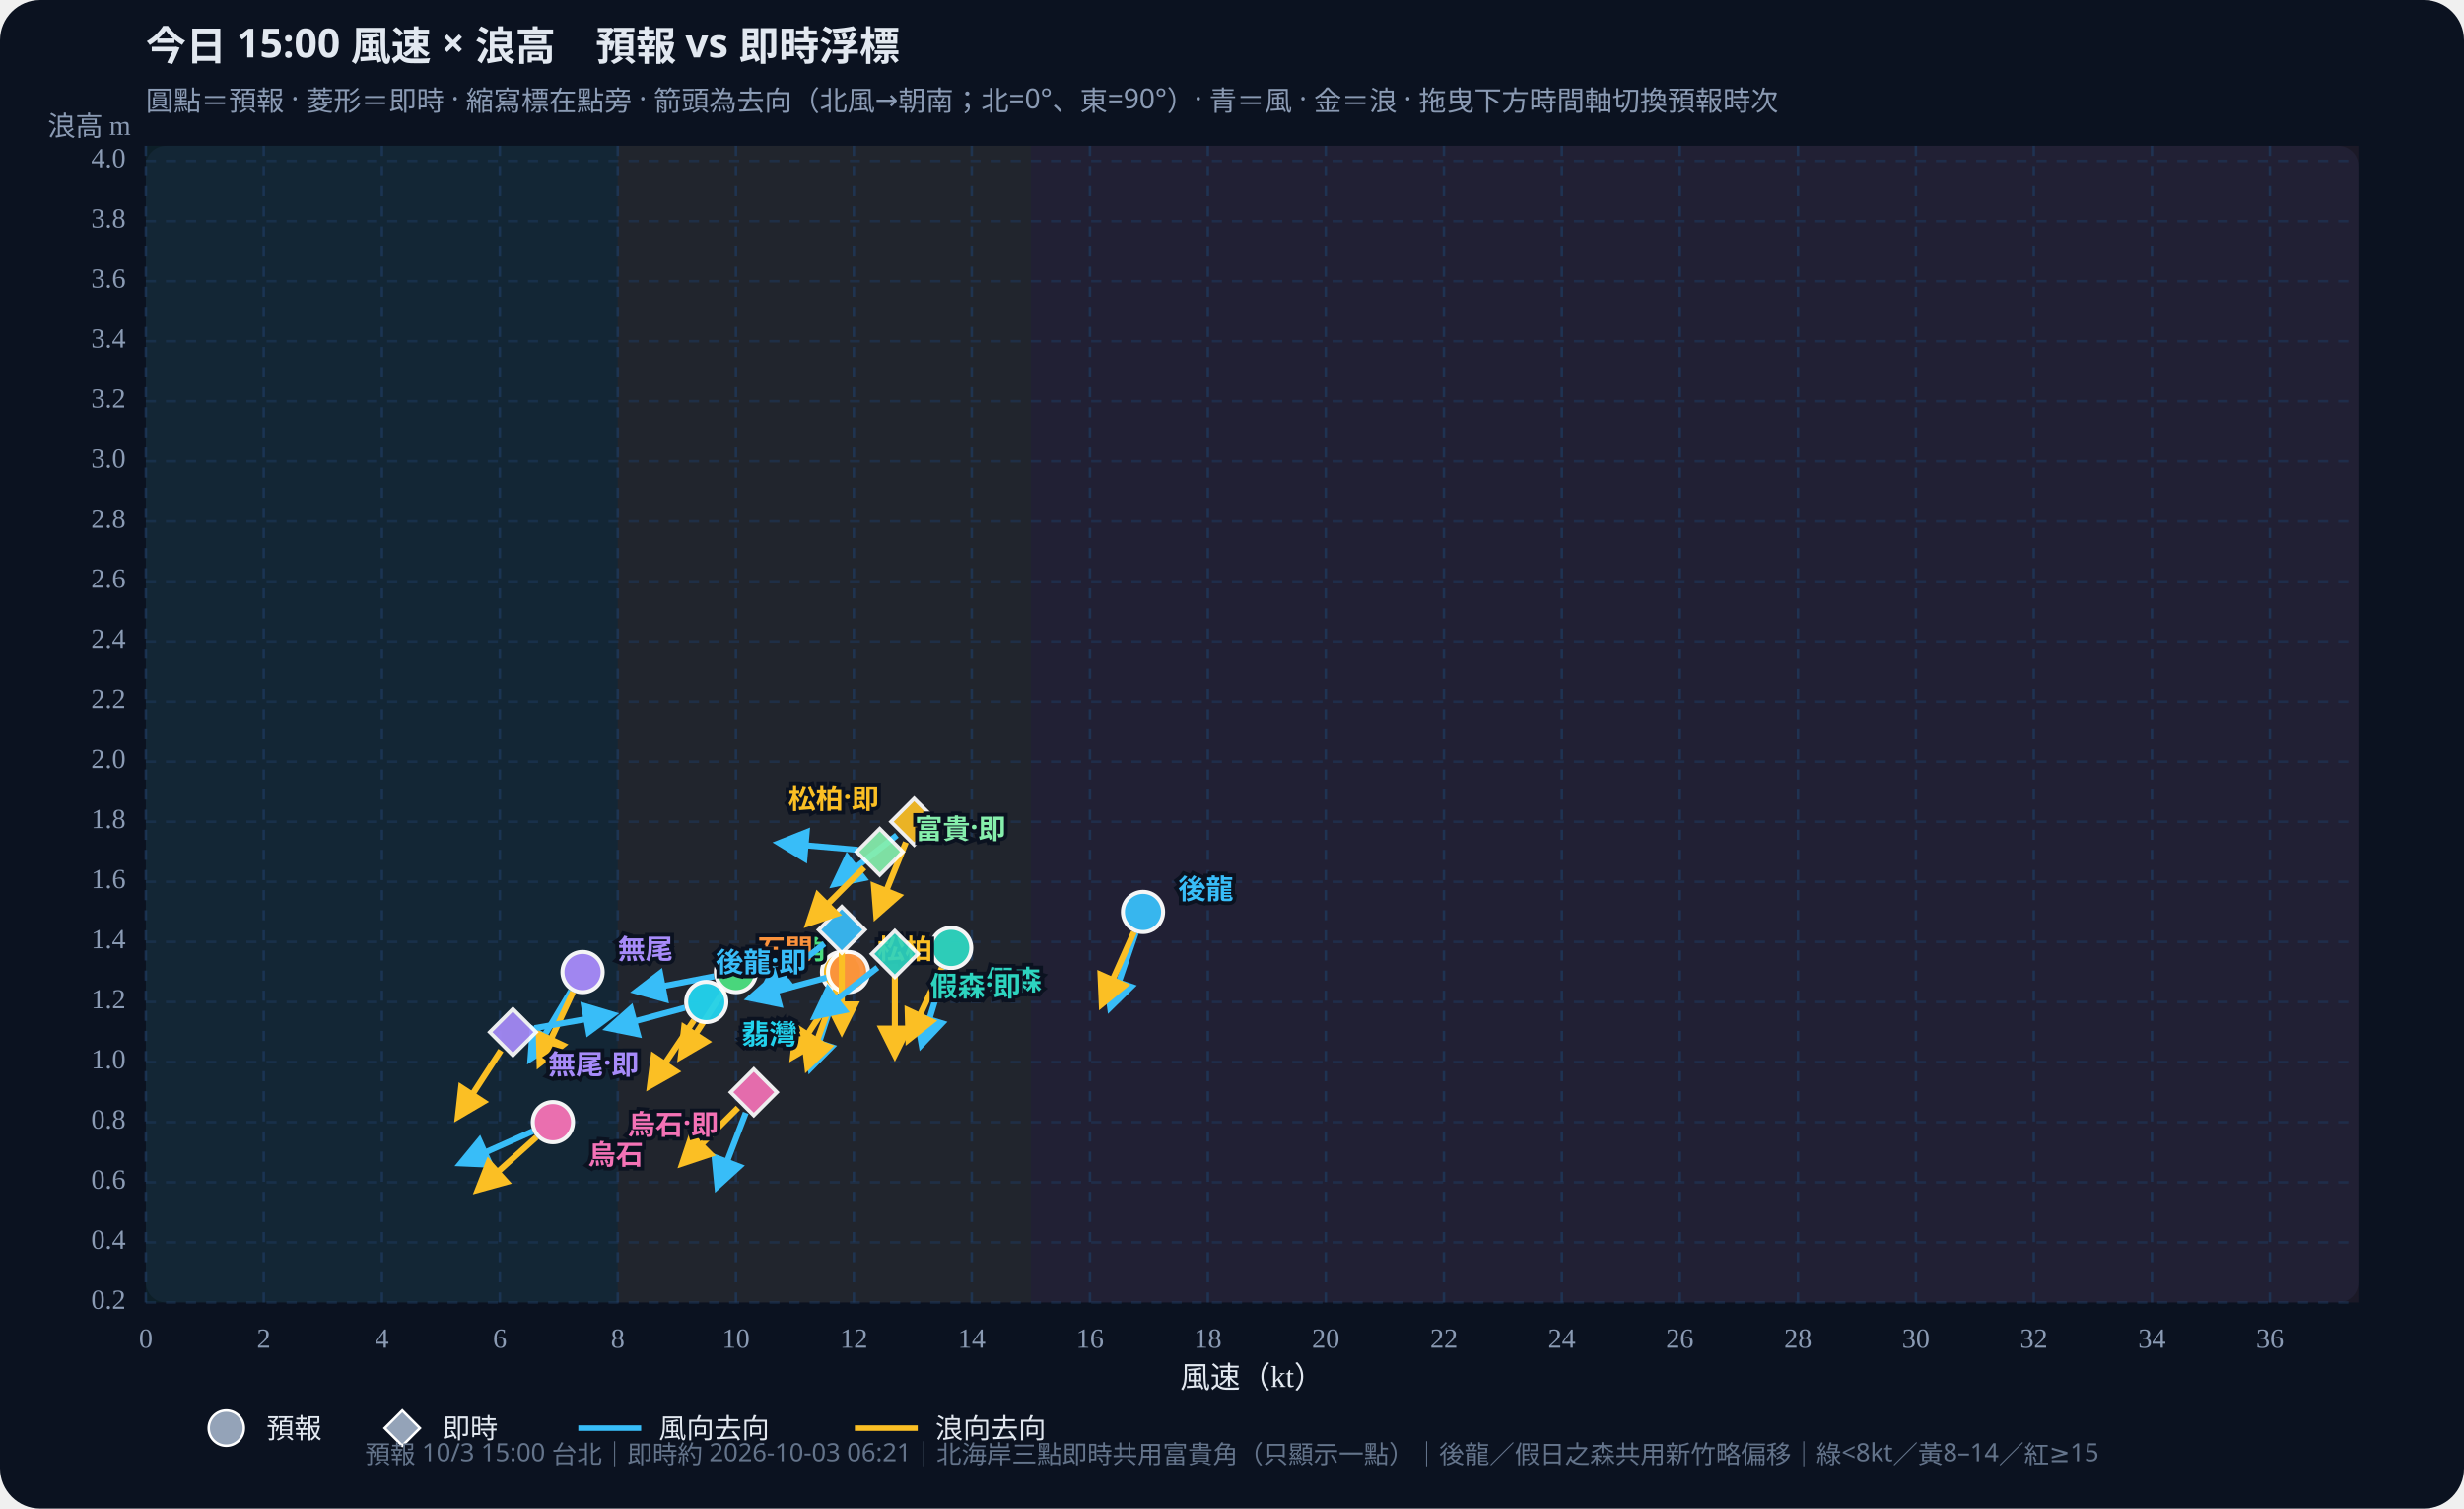
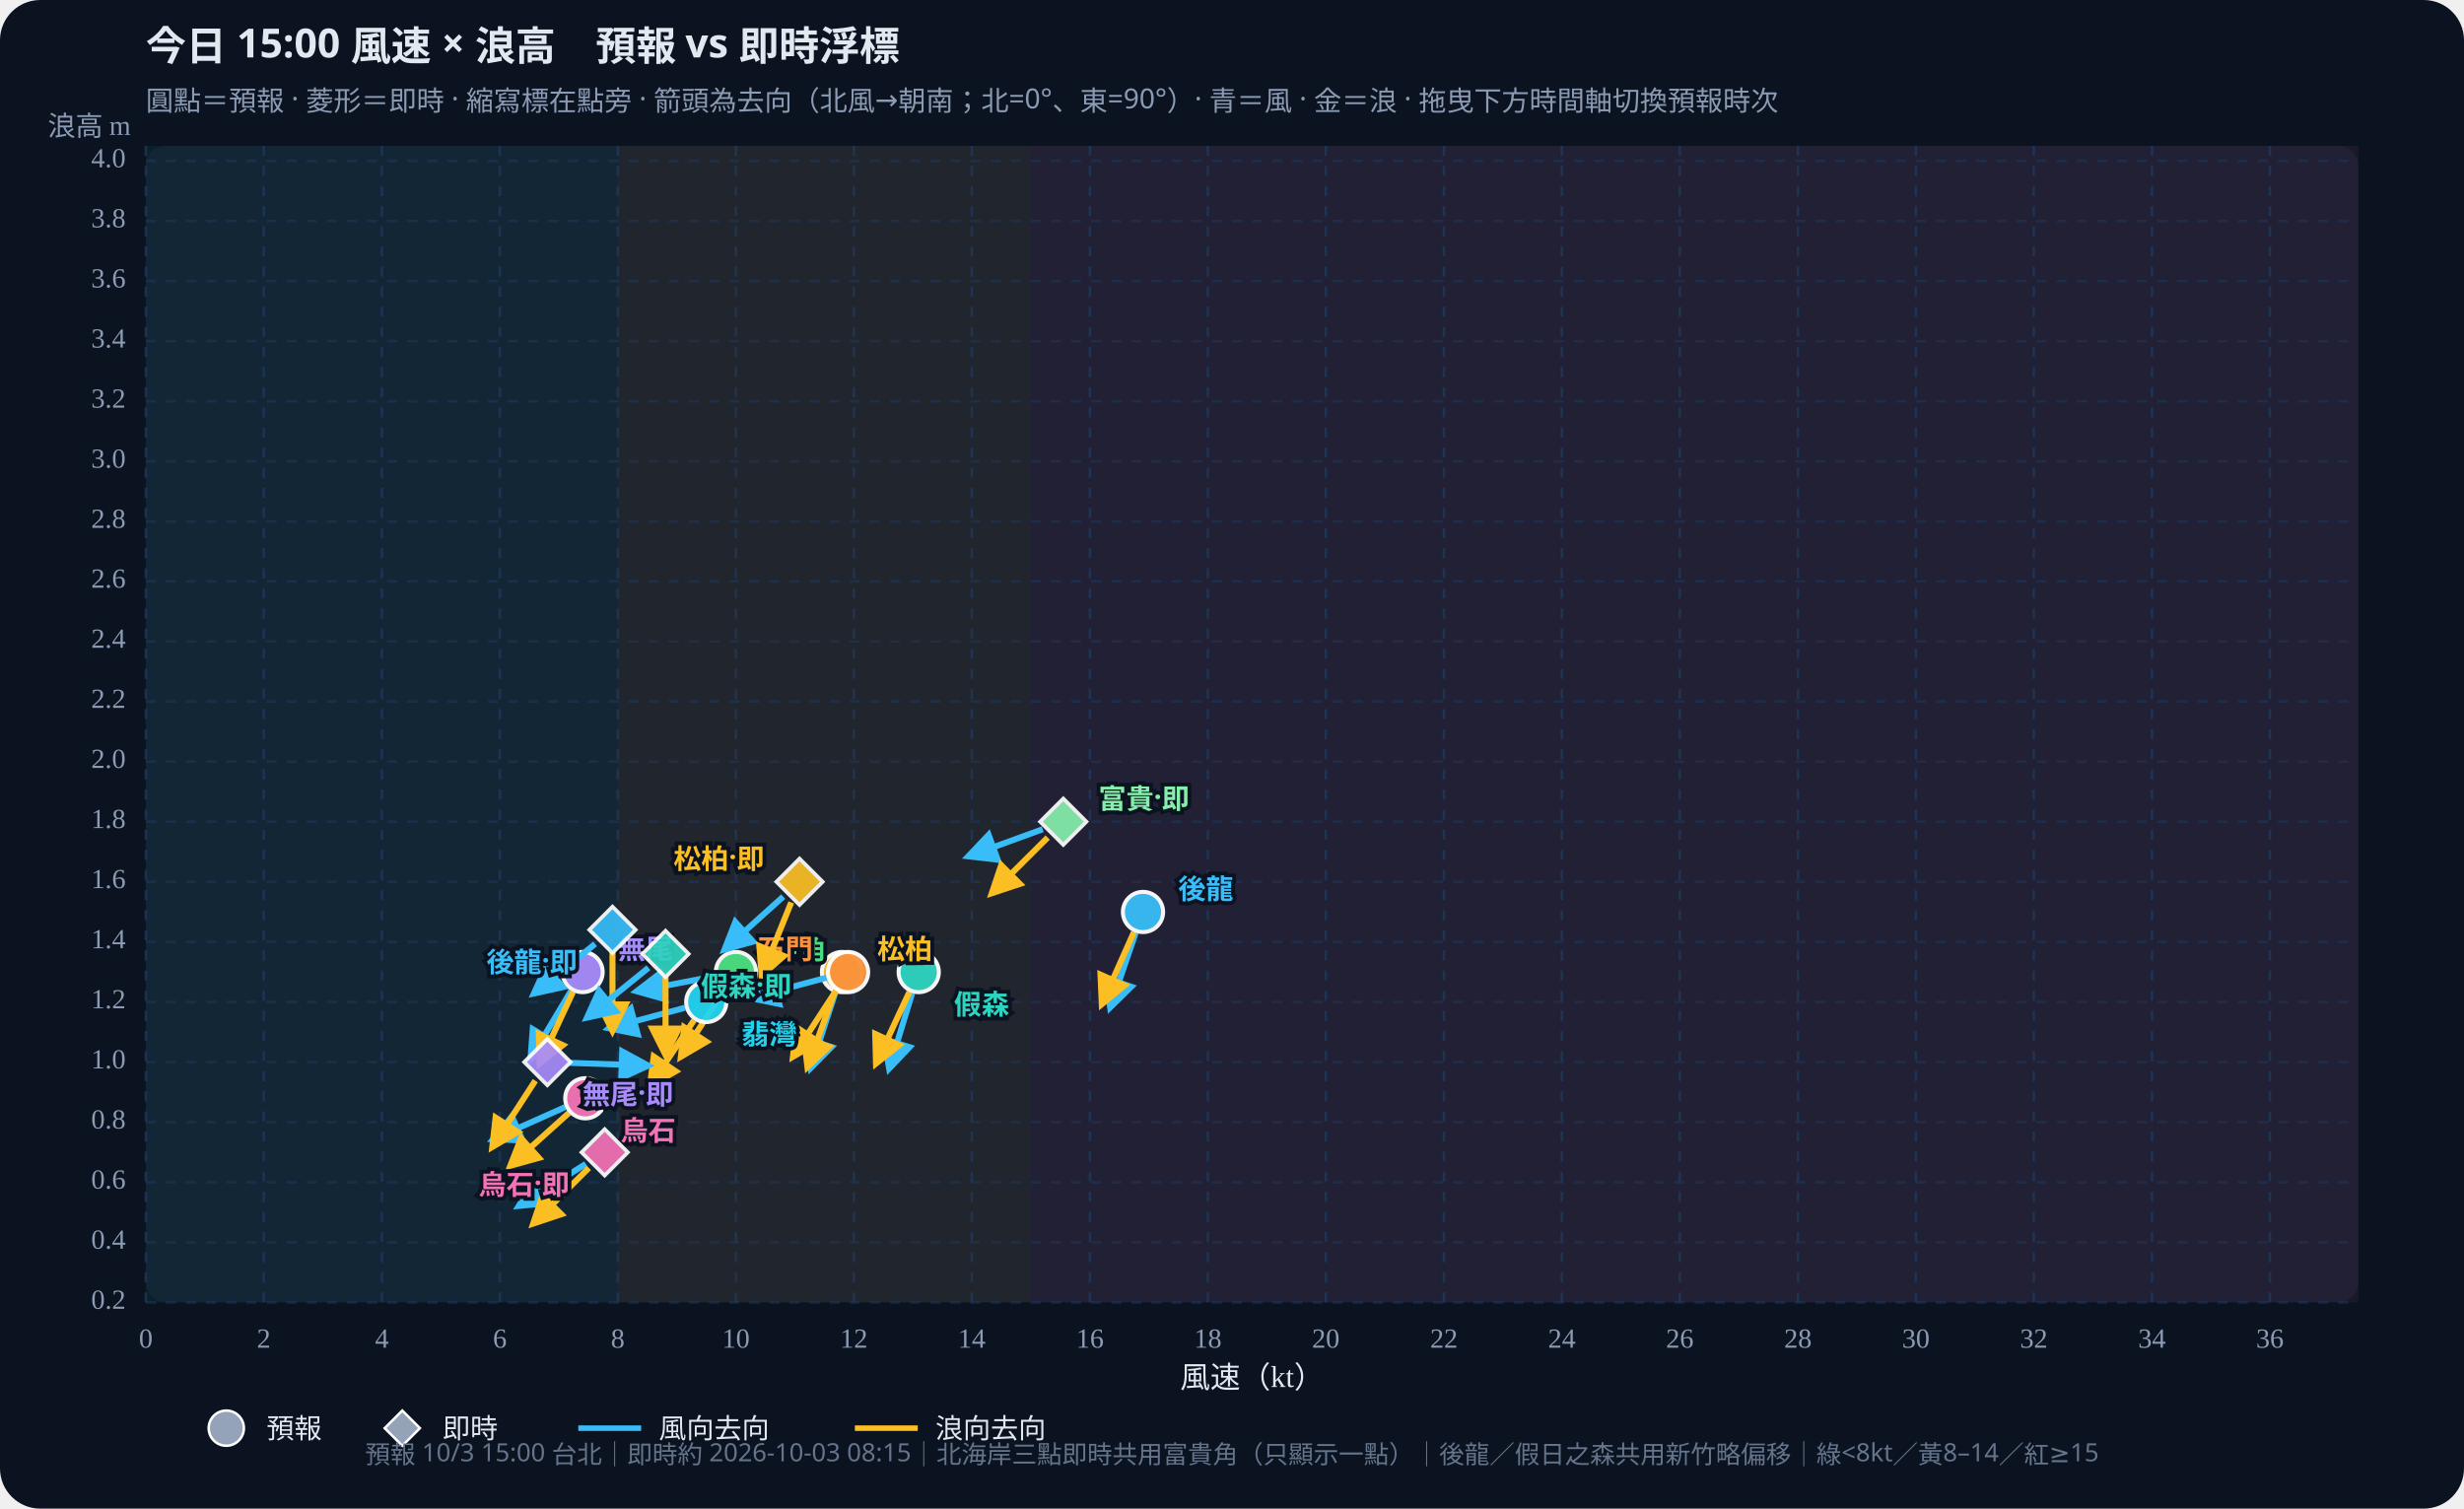
<svg xmlns="http://www.w3.org/2000/svg" id="wws-svg" viewBox="0 0 980 600" role="img" aria-label="風速與浪高散佈圖，可拖曳時間軸切換預報時次" style="width:100%;height:auto;display:block">
  <rect width="980" height="600" fill="#0b1220" rx="16" />
  <rect x="58" y="58" width="880" height="460" fill="#111a2e" rx="8" />
  <rect x="58.0" y="58" width="187.7" height="460" fill="#34d399" opacity="0.07" />
  <rect x="245.7" y="58" width="164.3" height="460" fill="#fbbf24" opacity="0.07" />
  <rect x="410.0" y="58" width="528.0" height="460" fill="#fb7185" opacity="0.07" />
  <defs>
    <marker id="arrow-38bdf8" viewBox="0 0 10 10" refX="8" refY="5" markerWidth="6" markerHeight="6" orient="auto-start-reverse">
      <path d="M0,0 L10,5 L0,10 z" fill="#38bdf8" />
    </marker>
    <marker id="arrow-fbbf24" viewBox="0 0 10 10" refX="8" refY="5" markerWidth="6" markerHeight="6" orient="auto-start-reverse">
      <path d="M0,0 L10,5 L0,10 z" fill="#fbbf24" />
    </marker>
  </defs>
  <text id="wws-title" x="58" y="24" fill="#e2e8f0" font-size="16" font-weight="700" font-family="Noto Sans TC,system-ui,sans-serif">今日 15:00 風速 × 浪高　預報 vs 即時浮標</text>
  <text x="58" y="44" fill="#8b9bb4" font-size="11" font-family="Noto Sans TC,system-ui,sans-serif">圓點＝預報 · 菱形＝即時 · 縮寫標在點旁 · 箭頭為去向（北風→朝南；北=0°、東=90°）· 青＝風 · 金＝浪 · 拖曳下方時間軸切換預報時次</text>
  <line x1="58.0" y1="58" x2="58.0" y2="518" stroke="#1e3a5f" stroke-dasharray="4 4" opacity="0.7" />
  <text x="58.0" y="536" text-anchor="middle" fill="#8b9bb4" font-size="11">0</text>
  <line x1="104.9" y1="58" x2="104.9" y2="518" stroke="#1e3a5f" stroke-dasharray="4 4" opacity="0.7" />
  <text x="104.9" y="536" text-anchor="middle" fill="#8b9bb4" font-size="11">2</text>
  <line x1="151.9" y1="58" x2="151.9" y2="518" stroke="#1e3a5f" stroke-dasharray="4 4" opacity="0.7" />
  <text x="151.9" y="536" text-anchor="middle" fill="#8b9bb4" font-size="11">4</text>
  <line x1="198.8" y1="58" x2="198.8" y2="518" stroke="#1e3a5f" stroke-dasharray="4 4" opacity="0.7" />
  <text x="198.8" y="536" text-anchor="middle" fill="#8b9bb4" font-size="11">6</text>
  <line x1="245.7" y1="58" x2="245.7" y2="518" stroke="#1e3a5f" stroke-dasharray="4 4" opacity="0.7" />
  <text x="245.7" y="536" text-anchor="middle" fill="#8b9bb4" font-size="11">8</text>
  <line x1="292.7" y1="58" x2="292.7" y2="518" stroke="#1e3a5f" stroke-dasharray="4 4" opacity="0.7" />
  <text x="292.7" y="536" text-anchor="middle" fill="#8b9bb4" font-size="11">10</text>
  <line x1="339.6" y1="58" x2="339.6" y2="518" stroke="#1e3a5f" stroke-dasharray="4 4" opacity="0.7" />
  <text x="339.6" y="536" text-anchor="middle" fill="#8b9bb4" font-size="11">12</text>
  <line x1="386.5" y1="58" x2="386.5" y2="518" stroke="#1e3a5f" stroke-dasharray="4 4" opacity="0.7" />
  <text x="386.5" y="536" text-anchor="middle" fill="#8b9bb4" font-size="11">14</text>
  <line x1="433.5" y1="58" x2="433.5" y2="518" stroke="#1e3a5f" stroke-dasharray="4 4" opacity="0.7" />
  <text x="433.5" y="536" text-anchor="middle" fill="#8b9bb4" font-size="11">16</text>
  <line x1="480.4" y1="58" x2="480.4" y2="518" stroke="#1e3a5f" stroke-dasharray="4 4" opacity="0.7" />
  <text x="480.4" y="536" text-anchor="middle" fill="#8b9bb4" font-size="11">18</text>
  <line x1="527.3" y1="58" x2="527.3" y2="518" stroke="#1e3a5f" stroke-dasharray="4 4" opacity="0.7" />
  <text x="527.3" y="536" text-anchor="middle" fill="#8b9bb4" font-size="11">20</text>
  <line x1="574.3" y1="58" x2="574.3" y2="518" stroke="#1e3a5f" stroke-dasharray="4 4" opacity="0.7" />
  <text x="574.3" y="536" text-anchor="middle" fill="#8b9bb4" font-size="11">22</text>
  <line x1="621.2" y1="58" x2="621.2" y2="518" stroke="#1e3a5f" stroke-dasharray="4 4" opacity="0.7" />
  <text x="621.2" y="536" text-anchor="middle" fill="#8b9bb4" font-size="11">24</text>
  <line x1="668.1" y1="58" x2="668.1" y2="518" stroke="#1e3a5f" stroke-dasharray="4 4" opacity="0.7" />
  <text x="668.1" y="536" text-anchor="middle" fill="#8b9bb4" font-size="11">26</text>
  <line x1="715.1" y1="58" x2="715.1" y2="518" stroke="#1e3a5f" stroke-dasharray="4 4" opacity="0.7" />
  <text x="715.1" y="536" text-anchor="middle" fill="#8b9bb4" font-size="11">28</text>
  <line x1="762.0" y1="58" x2="762.0" y2="518" stroke="#1e3a5f" stroke-dasharray="4 4" opacity="0.7" />
  <text x="762.0" y="536" text-anchor="middle" fill="#8b9bb4" font-size="11">30</text>
  <line x1="808.9" y1="58" x2="808.9" y2="518" stroke="#1e3a5f" stroke-dasharray="4 4" opacity="0.7" />
  <text x="808.9" y="536" text-anchor="middle" fill="#8b9bb4" font-size="11">32</text>
  <line x1="855.9" y1="58" x2="855.9" y2="518" stroke="#1e3a5f" stroke-dasharray="4 4" opacity="0.7" />
  <text x="855.9" y="536" text-anchor="middle" fill="#8b9bb4" font-size="11">34</text>
  <line x1="902.8" y1="58" x2="902.8" y2="518" stroke="#1e3a5f" stroke-dasharray="4 4" opacity="0.7" />
  <text x="902.8" y="536" text-anchor="middle" fill="#8b9bb4" font-size="11">36</text>
  <line x1="58" y1="518.0" x2="938" y2="518.0" stroke="#1e3a5f" stroke-dasharray="4 4" opacity="0.5" />
  <text x="50" y="518.0" text-anchor="end" dominant-baseline="middle" fill="#8b9bb4" font-size="11">0.2</text>
  <line x1="58" y1="494.1" x2="938" y2="494.1" stroke="#1e3a5f" stroke-dasharray="4 4" opacity="0.5" />
  <text x="50" y="494.1" text-anchor="end" dominant-baseline="middle" fill="#8b9bb4" font-size="11">0.4</text>
  <line x1="58" y1="470.2" x2="938" y2="470.2" stroke="#1e3a5f" stroke-dasharray="4 4" opacity="0.5" />
  <text x="50" y="470.2" text-anchor="end" dominant-baseline="middle" fill="#8b9bb4" font-size="11">0.6</text>
  <line x1="58" y1="446.3" x2="938" y2="446.3" stroke="#1e3a5f" stroke-dasharray="4 4" opacity="0.5" />
  <text x="50" y="446.3" text-anchor="end" dominant-baseline="middle" fill="#8b9bb4" font-size="11">0.8</text>
  <line x1="58" y1="422.4" x2="938" y2="422.4" stroke="#1e3a5f" stroke-dasharray="4 4" opacity="0.5" />
  <text x="50" y="422.4" text-anchor="end" dominant-baseline="middle" fill="#8b9bb4" font-size="11">1.0</text>
  <line x1="58" y1="398.5" x2="938" y2="398.5" stroke="#1e3a5f" stroke-dasharray="4 4" opacity="0.5" />
  <text x="50" y="398.5" text-anchor="end" dominant-baseline="middle" fill="#8b9bb4" font-size="11">1.2</text>
  <line x1="58" y1="374.6" x2="938" y2="374.6" stroke="#1e3a5f" stroke-dasharray="4 4" opacity="0.5" />
  <text x="50" y="374.6" text-anchor="end" dominant-baseline="middle" fill="#8b9bb4" font-size="11">1.4</text>
  <line x1="58" y1="350.7" x2="938" y2="350.7" stroke="#1e3a5f" stroke-dasharray="4 4" opacity="0.5" />
  <text x="50" y="350.7" text-anchor="end" dominant-baseline="middle" fill="#8b9bb4" font-size="11">1.6</text>
  <line x1="58" y1="326.8" x2="938" y2="326.8" stroke="#1e3a5f" stroke-dasharray="4 4" opacity="0.5" />
  <text x="50" y="326.8" text-anchor="end" dominant-baseline="middle" fill="#8b9bb4" font-size="11">1.8</text>
  <line x1="58" y1="302.9" x2="938" y2="302.9" stroke="#1e3a5f" stroke-dasharray="4 4" opacity="0.5" />
  <text x="50" y="302.9" text-anchor="end" dominant-baseline="middle" fill="#8b9bb4" font-size="11">2.0</text>
  <line x1="58" y1="279.0" x2="938" y2="279.0" stroke="#1e3a5f" stroke-dasharray="4 4" opacity="0.5" />
  <text x="50" y="279.0" text-anchor="end" dominant-baseline="middle" fill="#8b9bb4" font-size="11">2.2</text>
  <line x1="58" y1="255.1" x2="938" y2="255.1" stroke="#1e3a5f" stroke-dasharray="4 4" opacity="0.5" />
  <text x="50" y="255.1" text-anchor="end" dominant-baseline="middle" fill="#8b9bb4" font-size="11">2.4</text>
  <line x1="58" y1="231.2" x2="938" y2="231.2" stroke="#1e3a5f" stroke-dasharray="4 4" opacity="0.5" />
  <text x="50" y="231.2" text-anchor="end" dominant-baseline="middle" fill="#8b9bb4" font-size="11">2.6</text>
  <line x1="58" y1="207.4" x2="938" y2="207.4" stroke="#1e3a5f" stroke-dasharray="4 4" opacity="0.5" />
  <text x="50" y="207.4" text-anchor="end" dominant-baseline="middle" fill="#8b9bb4" font-size="11">2.8</text>
  <line x1="58" y1="183.5" x2="938" y2="183.5" stroke="#1e3a5f" stroke-dasharray="4 4" opacity="0.5" />
  <text x="50" y="183.5" text-anchor="end" dominant-baseline="middle" fill="#8b9bb4" font-size="11">3.0</text>
  <line x1="58" y1="159.6" x2="938" y2="159.6" stroke="#1e3a5f" stroke-dasharray="4 4" opacity="0.5" />
  <text x="50" y="159.6" text-anchor="end" dominant-baseline="middle" fill="#8b9bb4" font-size="11">3.2</text>
  <line x1="58" y1="135.7" x2="938" y2="135.7" stroke="#1e3a5f" stroke-dasharray="4 4" opacity="0.5" />
  <text x="50" y="135.7" text-anchor="end" dominant-baseline="middle" fill="#8b9bb4" font-size="11">3.4</text>
  <line x1="58" y1="111.8" x2="938" y2="111.8" stroke="#1e3a5f" stroke-dasharray="4 4" opacity="0.5" />
  <text x="50" y="111.8" text-anchor="end" dominant-baseline="middle" fill="#8b9bb4" font-size="11">3.6</text>
  <line x1="58" y1="87.9" x2="938" y2="87.9" stroke="#1e3a5f" stroke-dasharray="4 4" opacity="0.5" />
  <text x="50" y="87.9" text-anchor="end" dominant-baseline="middle" fill="#8b9bb4" font-size="11">3.8</text>
  <line x1="58" y1="64.0" x2="938" y2="64.0" stroke="#1e3a5f" stroke-dasharray="4 4" opacity="0.5" />
  <text x="50" y="64.0" text-anchor="end" dominant-baseline="middle" fill="#8b9bb4" font-size="11">4.0</text>
  <text x="498" y="552" text-anchor="middle" fill="#e2e8f0" font-size="12">風速（kt）</text>
  <text x="52" y="54" text-anchor="end" fill="#8b9bb4" font-size="11">浪高 m</text>
  <g id="wws-forecast-layer">
    <line x1="451.7" y1="371.0" x2="441.6" y2="400.5" stroke="#38bdf8" stroke-width="2.4" marker-end="url(#arrow-38bdf8)" />
    <line x1="451.0" y1="370.7" x2="438.3" y2="399.2" stroke="#fbbf24" stroke-width="2.4" marker-end="url(#arrow-fbbf24)" />
    <circle cx="454.6" cy="362.7" r="8.0" fill="#38bdf8" stroke="#fff" stroke-width="1.6" opacity="0.95" />
-     <line x1="375.7" y1="385.4" x2="366.6" y2="415.3" stroke="#38bdf8" stroke-width="2.4" marker-end="url(#arrow-38bdf8)" />
-     <line x1="374.6" y1="385.0" x2="361.4" y2="413.3" stroke="#fbbf24" stroke-width="2.4" marker-end="url(#arrow-fbbf24)" />
-     <circle cx="378.3" cy="377.0" r="8.0" fill="#2dd4bf" stroke="#fff" stroke-width="1.6" opacity="0.95" />
+     <line x1="362.8" y1="395.0" x2="353.7" y2="424.8" stroke="#38bdf8" stroke-width="2.4" marker-end="url(#arrow-38bdf8)" />
+     <line x1="361.7" y1="394.5" x2="348.5" y2="422.8" stroke="#fbbf24" stroke-width="2.4" marker-end="url(#arrow-fbbf24)" />
+     <circle cx="365.4" cy="386.6" r="8.0" fill="#2dd4bf" stroke="#fff" stroke-width="1.6" opacity="0.95" />
    <line x1="332.2" y1="394.9" x2="322.5" y2="424.6" stroke="#38bdf8" stroke-width="2.4" marker-end="url(#arrow-38bdf8)" />
    <line x1="331.9" y1="394.8" x2="321.2" y2="424.2" stroke="#fbbf24" stroke-width="2.4" marker-end="url(#arrow-fbbf24)" />
    <circle cx="334.9" cy="386.6" r="8.0" fill="#fbbf24" stroke="#fff" stroke-width="1.6" opacity="0.95" />
    <line x1="284.0" y1="388.3" x2="253.4" y2="394.2" stroke="#38bdf8" stroke-width="2.4" marker-end="url(#arrow-38bdf8)" />
    <line x1="287.9" y1="394.0" x2="270.9" y2="420.1" stroke="#fbbf24" stroke-width="2.4" marker-end="url(#arrow-fbbf24)" />
    <circle cx="292.7" cy="386.6" r="8.0" fill="#4ade80" stroke="#fff" stroke-width="1.6" opacity="0.95" />
    <line x1="272.4" y1="400.8" x2="242.3" y2="408.9" stroke="#38bdf8" stroke-width="2.4" marker-end="url(#arrow-38bdf8)" />
    <line x1="276.0" y1="405.8" x2="258.6" y2="431.7" stroke="#fbbf24" stroke-width="2.4" marker-end="url(#arrow-fbbf24)" />
    <circle cx="280.9" cy="398.5" r="8.0" fill="#22d3ee" stroke="#fff" stroke-width="1.6" opacity="0.95" />
    <line x1="328.8" y1="388.8" x2="298.6" y2="396.9" stroke="#38bdf8" stroke-width="2.4" marker-end="url(#arrow-38bdf8)" />
    <line x1="332.5" y1="394.0" x2="315.5" y2="420.1" stroke="#fbbf24" stroke-width="2.4" marker-end="url(#arrow-fbbf24)" />
    <circle cx="337.3" cy="386.6" r="8.0" fill="#fb923c" stroke="#fff" stroke-width="1.6" opacity="0.95" />
    <line x1="227.1" y1="394.1" x2="211.1" y2="420.9" stroke="#38bdf8" stroke-width="2.4" marker-end="url(#arrow-38bdf8)" />
    <line x1="227.9" y1="394.5" x2="214.7" y2="422.8" stroke="#fbbf24" stroke-width="2.4" marker-end="url(#arrow-fbbf24)" />
    <circle cx="231.7" cy="386.6" r="8.0" fill="#a78bfa" stroke="#fff" stroke-width="1.6" opacity="0.95" />
-     <line x1="211.9" y1="449.9" x2="183.4" y2="462.6" stroke="#38bdf8" stroke-width="2.4" marker-end="url(#arrow-38bdf8)" />
-     <line x1="213.4" y1="452.2" x2="190.2" y2="473.1" stroke="#fbbf24" stroke-width="2.4" marker-end="url(#arrow-fbbf24)" />
-     <circle cx="219.9" cy="446.3" r="8.0" fill="#f472b6" stroke="#fff" stroke-width="1.6" opacity="0.95" />
+     <line x1="224.8" y1="440.3" x2="196.3" y2="453.0" stroke="#38bdf8" stroke-width="2.4" marker-end="url(#arrow-38bdf8)" />
+     <line x1="226.3" y1="442.6" x2="203.1" y2="463.5" stroke="#fbbf24" stroke-width="2.4" marker-end="url(#arrow-fbbf24)" />
+     <circle cx="232.8" cy="436.8" r="8.0" fill="#f472b6" stroke="#fff" stroke-width="1.6" opacity="0.95" />
    <text x="468.6" y="352.7" text-anchor="start" dominant-baseline="central" fill="#38bdf8" font-size="11" font-weight="700" font-family="Noto Sans TC,system-ui,sans-serif" stroke="#0b1220" stroke-width="3" paint-order="stroke">後龍</text>
-     <text x="392.3" y="389.0" text-anchor="start" dominant-baseline="central" fill="#2dd4bf" font-size="11" font-weight="700" font-family="Noto Sans TC,system-ui,sans-serif" stroke="#0b1220" stroke-width="3" paint-order="stroke">假森</text>
+     <text x="379.4" y="398.6" text-anchor="start" dominant-baseline="central" fill="#2dd4bf" font-size="11" font-weight="700" font-family="Noto Sans TC,system-ui,sans-serif" stroke="#0b1220" stroke-width="3" paint-order="stroke">假森</text>
    <text x="348.9" y="376.6" text-anchor="start" dominant-baseline="central" fill="#fbbf24" font-size="11" font-weight="700" font-family="Noto Sans TC,system-ui,sans-serif" stroke="#0b1220" stroke-width="3" paint-order="stroke">松柏</text>
    <text x="306.7" y="376.6" text-anchor="start" dominant-baseline="central" fill="#4ade80" font-size="11" font-weight="700" font-family="Noto Sans TC,system-ui,sans-serif" stroke="#0b1220" stroke-width="3" paint-order="stroke">中角</text>
    <text x="294.9" y="410.5" text-anchor="start" dominant-baseline="central" fill="#22d3ee" font-size="11" font-weight="700" font-family="Noto Sans TC,system-ui,sans-serif" stroke="#0b1220" stroke-width="3" paint-order="stroke">翡灣</text>
    <text x="323.3" y="376.6" text-anchor="end" dominant-baseline="central" fill="#fb923c" font-size="11" font-weight="700" font-family="Noto Sans TC,system-ui,sans-serif" stroke="#0b1220" stroke-width="3" paint-order="stroke">石門</text>
    <text x="245.7" y="376.6" text-anchor="start" dominant-baseline="central" fill="#a78bfa" font-size="11" font-weight="700" font-family="Noto Sans TC,system-ui,sans-serif" stroke="#0b1220" stroke-width="3" paint-order="stroke">無尾</text>
-     <text x="233.9" y="458.3" text-anchor="start" dominant-baseline="central" fill="#f472b6" font-size="11" font-weight="700" font-family="Noto Sans TC,system-ui,sans-serif" stroke="#0b1220" stroke-width="3" paint-order="stroke">烏石</text>
+     <text x="246.8" y="448.8" text-anchor="start" dominant-baseline="central" fill="#f472b6" font-size="11" font-weight="700" font-family="Noto Sans TC,system-ui,sans-serif" stroke="#0b1220" stroke-width="3" paint-order="stroke">烏石</text>
  </g>
  <g id="wws-live-layer">
-     <line x1="327.9" y1="375.3" x2="303.3" y2="394.5" stroke="#38bdf8" stroke-width="2.4" marker-end="url(#arrow-38bdf8)" />
-     <line x1="334.8" y1="378.6" x2="334.8" y2="409.8" stroke="#fbbf24" stroke-width="2.4" marker-end="url(#arrow-fbbf24)" />
-     <polygon points="334.8,360.6 344.0,369.8 334.8,379.0 325.6,369.8" fill="#38bdf8" stroke="#fff" stroke-width="1.5" opacity="0.92" />
-     <line x1="349.0" y1="384.8" x2="324.4" y2="404.0" stroke="#38bdf8" stroke-width="2.4" marker-end="url(#arrow-38bdf8)" />
-     <line x1="355.9" y1="388.2" x2="355.9" y2="419.4" stroke="#fbbf24" stroke-width="2.4" marker-end="url(#arrow-fbbf24)" />
-     <polygon points="355.9,370.2 365.1,379.4 355.9,388.6 346.7,379.4" fill="#2dd4bf" stroke="#fff" stroke-width="1.5" opacity="0.92" />
-     <line x1="356.7" y1="332.2" x2="332.1" y2="351.5" stroke="#38bdf8" stroke-width="2.4" marker-end="url(#arrow-38bdf8)" />
-     <line x1="360.3" y1="335.0" x2="348.6" y2="363.9" stroke="#fbbf24" stroke-width="2.4" marker-end="url(#arrow-fbbf24)" />
-     <polygon points="363.6,317.6 372.8,326.8 363.6,336.0 354.4,326.8" fill="#fbbf24" stroke="#fff" stroke-width="1.5" opacity="0.92" />
-     <line x1="341.2" y1="338.0" x2="310.1" y2="335.3" stroke="#38bdf8" stroke-width="2.4" marker-end="url(#arrow-38bdf8)" />
-     <line x1="343.7" y1="345.0" x2="321.7" y2="367.1" stroke="#fbbf24" stroke-width="2.4" marker-end="url(#arrow-fbbf24)" />
-     <polygon points="349.9,329.6 359.1,338.8 349.9,348.0 340.7,338.8" fill="#86efac" stroke="#fff" stroke-width="1.5" opacity="0.92" />
-     <line x1="212.6" y1="408.9" x2="243.4" y2="403.5" stroke="#38bdf8" stroke-width="2.4" marker-end="url(#arrow-38bdf8)" />
-     <line x1="199.2" y1="417.8" x2="182.2" y2="444.0" stroke="#fbbf24" stroke-width="2.4" marker-end="url(#arrow-fbbf24)" />
-     <polygon points="204.0,401.3 213.2,410.5 204.0,419.7 194.8,410.5" fill="#a78bfa" stroke="#fff" stroke-width="1.5" opacity="0.92" />
-     <line x1="296.6" y1="442.6" x2="285.4" y2="471.7" stroke="#38bdf8" stroke-width="2.4" marker-end="url(#arrow-38bdf8)" />
-     <line x1="293.5" y1="440.6" x2="271.5" y2="462.6" stroke="#fbbf24" stroke-width="2.4" marker-end="url(#arrow-fbbf24)" />
-     <polygon points="299.8,425.2 309.0,434.4 299.8,443.6 290.6,434.4" fill="#f472b6" stroke="#fff" stroke-width="1.5" opacity="0.92" />
-     <text x="320.8" y="381.8" text-anchor="end" dominant-baseline="central" fill="#38bdf8" font-size="11" font-weight="700" font-family="Noto Sans TC,system-ui,sans-serif" stroke="#0b1220" stroke-width="3" paint-order="stroke">後龍·即</text>
-     <text x="369.9" y="391.4" text-anchor="start" dominant-baseline="central" fill="#2dd4bf" font-size="11" font-weight="700" font-family="Noto Sans TC,system-ui,sans-serif" stroke="#0b1220" stroke-width="3" paint-order="stroke">假森·即</text>
-     <text x="349.6" y="316.8" text-anchor="end" dominant-baseline="central" fill="#fbbf24" font-size="11" font-weight="700" font-family="Noto Sans TC,system-ui,sans-serif" stroke="#0b1220" stroke-width="3" paint-order="stroke">松柏·即</text>
-     <text x="363.9" y="328.8" text-anchor="start" dominant-baseline="central" fill="#86efac" font-size="11" font-weight="700" font-family="Noto Sans TC,system-ui,sans-serif" stroke="#0b1220" stroke-width="3" paint-order="stroke">富貴·即</text>
-     <text x="218.0" y="422.5" text-anchor="start" dominant-baseline="central" fill="#a78bfa" font-size="11" font-weight="700" font-family="Noto Sans TC,system-ui,sans-serif" stroke="#0b1220" stroke-width="3" paint-order="stroke">無尾·即</text>
-     <text x="285.8" y="446.4" text-anchor="end" dominant-baseline="central" fill="#f472b6" font-size="11" font-weight="700" font-family="Noto Sans TC,system-ui,sans-serif" stroke="#0b1220" stroke-width="3" paint-order="stroke">烏石·即</text>
+     <line x1="236.7" y1="375.4" x2="212.5" y2="395.0" stroke="#38bdf8" stroke-width="2.4" marker-end="url(#arrow-38bdf8)" />
+     <line x1="243.6" y1="378.6" x2="243.6" y2="409.8" stroke="#fbbf24" stroke-width="2.4" marker-end="url(#arrow-fbbf24)" />
+     <polygon points="243.6,360.6 252.8,369.8 243.6,379.0 234.4,369.8" fill="#38bdf8" stroke="#fff" stroke-width="1.5" opacity="0.92" />
+     <line x1="257.9" y1="384.9" x2="233.6" y2="404.6" stroke="#38bdf8" stroke-width="2.4" marker-end="url(#arrow-38bdf8)" />
+     <line x1="264.7" y1="388.2" x2="264.7" y2="419.4" stroke="#fbbf24" stroke-width="2.4" marker-end="url(#arrow-fbbf24)" />
+     <polygon points="264.7,370.2 273.9,379.4 264.7,388.6 255.5,379.4" fill="#2dd4bf" stroke="#fff" stroke-width="1.5" opacity="0.92" />
+     <line x1="311.5" y1="356.6" x2="288.3" y2="377.5" stroke="#38bdf8" stroke-width="2.4" marker-end="url(#arrow-38bdf8)" />
+     <line x1="314.7" y1="358.9" x2="303.0" y2="387.8" stroke="#fbbf24" stroke-width="2.4" marker-end="url(#arrow-fbbf24)" />
+     <polygon points="318.0,341.5 327.2,350.7 318.0,359.9 308.8,350.7" fill="#fbbf24" stroke="#fff" stroke-width="1.5" opacity="0.92" />
+     <line x1="414.7" y1="329.8" x2="385.3" y2="340.5" stroke="#38bdf8" stroke-width="2.4" marker-end="url(#arrow-38bdf8)" />
+     <line x1="416.7" y1="333.1" x2="394.6" y2="355.1" stroke="#fbbf24" stroke-width="2.4" marker-end="url(#arrow-fbbf24)" />
+     <polygon points="422.9,317.6 432.1,326.8 422.9,336.0 413.7,326.8" fill="#86efac" stroke="#fff" stroke-width="1.5" opacity="0.92" />
+     <line x1="226.4" y1="422.7" x2="257.6" y2="423.8" stroke="#38bdf8" stroke-width="2.4" marker-end="url(#arrow-38bdf8)" />
+     <line x1="212.9" y1="429.8" x2="195.9" y2="456.0" stroke="#fbbf24" stroke-width="2.4" marker-end="url(#arrow-fbbf24)" />
+     <polygon points="217.7,413.2 226.9,422.4 217.7,431.6 208.5,422.4" fill="#a78bfa" stroke="#fff" stroke-width="1.5" opacity="0.92" />
+     <line x1="233.0" y1="462.9" x2="206.5" y2="479.5" stroke="#38bdf8" stroke-width="2.4" marker-end="url(#arrow-38bdf8)" />
+     <line x1="234.2" y1="464.5" x2="212.2" y2="486.5" stroke="#fbbf24" stroke-width="2.4" marker-end="url(#arrow-fbbf24)" />
+     <polygon points="240.5,449.1 249.7,458.3 240.5,467.5 231.3,458.3" fill="#f472b6" stroke="#fff" stroke-width="1.5" opacity="0.92" />
+     <text x="229.6" y="381.8" text-anchor="end" dominant-baseline="central" fill="#38bdf8" font-size="11" font-weight="700" font-family="Noto Sans TC,system-ui,sans-serif" stroke="#0b1220" stroke-width="3" paint-order="stroke">後龍·即</text>
+     <text x="278.7" y="391.4" text-anchor="start" dominant-baseline="central" fill="#2dd4bf" font-size="11" font-weight="700" font-family="Noto Sans TC,system-ui,sans-serif" stroke="#0b1220" stroke-width="3" paint-order="stroke">假森·即</text>
+     <text x="304.0" y="340.7" text-anchor="end" dominant-baseline="central" fill="#fbbf24" font-size="11" font-weight="700" font-family="Noto Sans TC,system-ui,sans-serif" stroke="#0b1220" stroke-width="3" paint-order="stroke">松柏·即</text>
+     <text x="436.9" y="316.8" text-anchor="start" dominant-baseline="central" fill="#86efac" font-size="11" font-weight="700" font-family="Noto Sans TC,system-ui,sans-serif" stroke="#0b1220" stroke-width="3" paint-order="stroke">富貴·即</text>
+     <text x="231.7" y="434.4" text-anchor="start" dominant-baseline="central" fill="#a78bfa" font-size="11" font-weight="700" font-family="Noto Sans TC,system-ui,sans-serif" stroke="#0b1220" stroke-width="3" paint-order="stroke">無尾·即</text>
+     <text x="226.5" y="470.3" text-anchor="end" dominant-baseline="central" fill="#f472b6" font-size="11" font-weight="700" font-family="Noto Sans TC,system-ui,sans-serif" stroke="#0b1220" stroke-width="3" paint-order="stroke">烏石·即</text>
  </g>
  <circle cx="90" cy="568" r="7" fill="#94a3b8" stroke="#fff" />
  <text x="106" y="572" fill="#e2e8f0" font-size="11" font-family="Noto Sans TC,system-ui,sans-serif">預報</text>
  <polygon points="160,561 167,568 160,575 153,568" fill="#94a3b8" stroke="#fff" />
  <text x="176" y="572" fill="#e2e8f0" font-size="11" font-family="Noto Sans TC,system-ui,sans-serif">即時</text>
  <line x1="230" y1="568" x2="255" y2="568" stroke="#38bdf8" stroke-width="2.2" />
  <text x="262" y="572" fill="#e2e8f0" font-size="11" font-family="Noto Sans TC,system-ui,sans-serif">風向去向</text>
  <line x1="340" y1="568" x2="365" y2="568" stroke="#fbbf24" stroke-width="2.2" />
  <text x="372" y="572" fill="#e2e8f0" font-size="11" font-family="Noto Sans TC,system-ui,sans-serif">浪向去向</text>
-   <text id="wws-foot" x="490" y="582" text-anchor="middle" fill="#64748b" font-size="10" font-family="Noto Sans TC,system-ui,sans-serif">預報 10/3 15:00 台北｜即時約 2026-10-03 06:21｜北海岸三點即時共用富貴角（只顯示一點）｜後龍／假日之森共用新竹略偏移｜綠&lt;8kt／黃8–14／紅≥15</text>
+   <text id="wws-foot" x="490" y="582" text-anchor="middle" fill="#64748b" font-size="10" font-family="Noto Sans TC,system-ui,sans-serif">預報 10/3 15:00 台北｜即時約 2026-10-03 08:15｜北海岸三點即時共用富貴角（只顯示一點）｜後龍／假日之森共用新竹略偏移｜綠&lt;8kt／黃8–14／紅≥15</text>
</svg>
